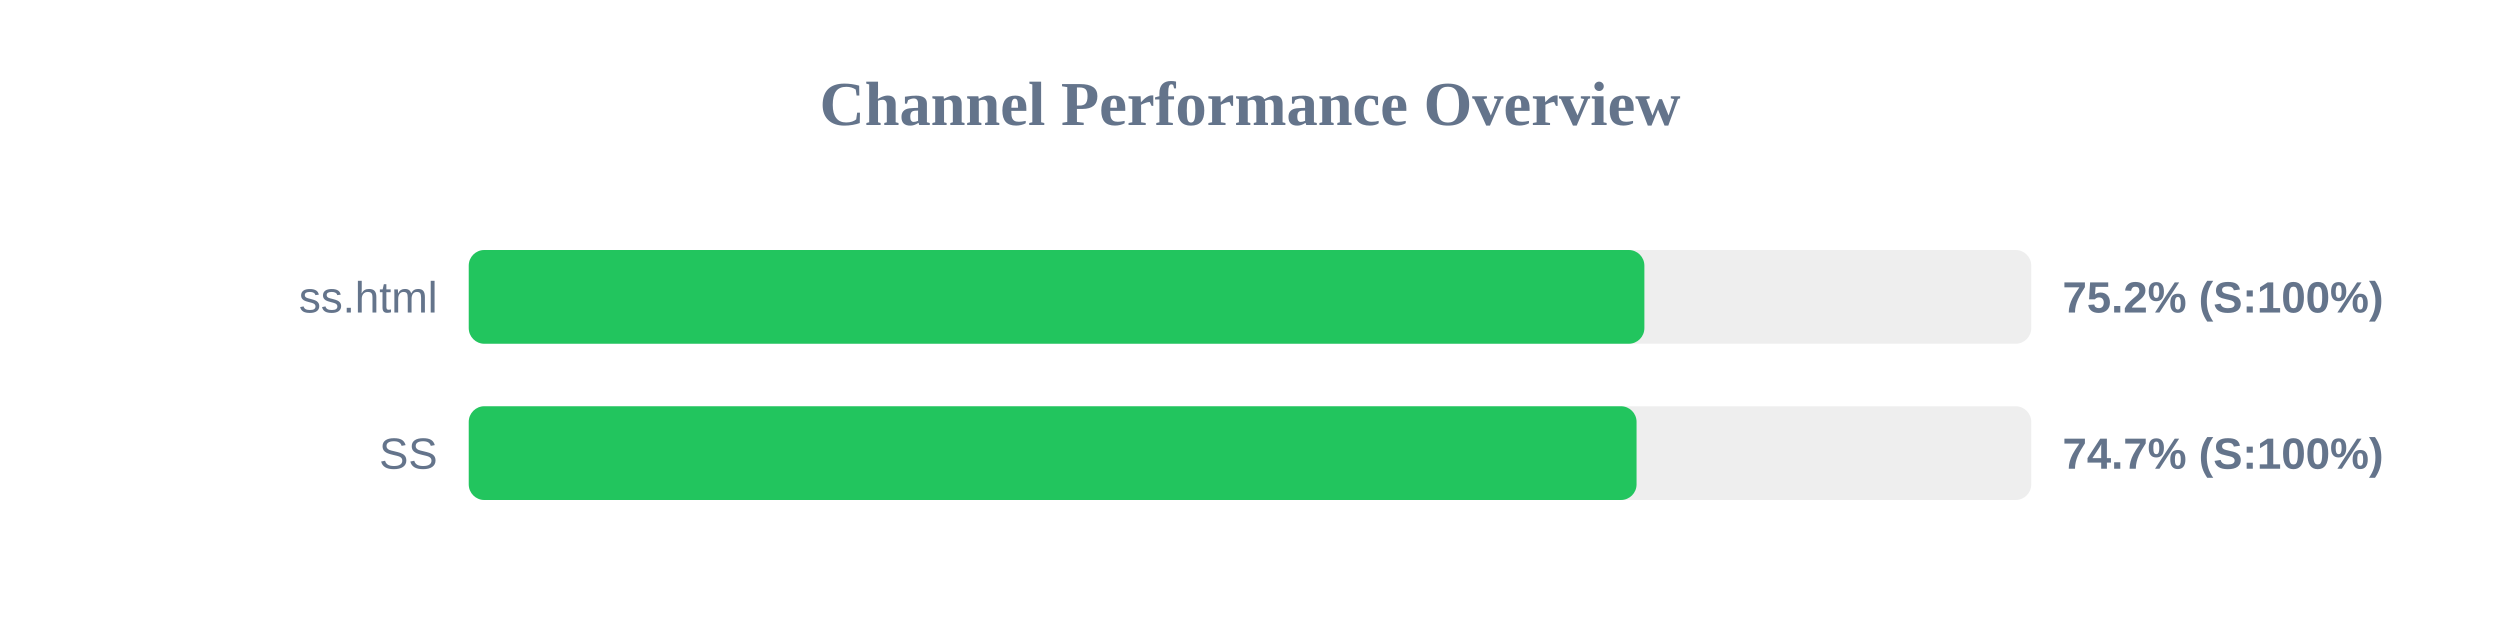
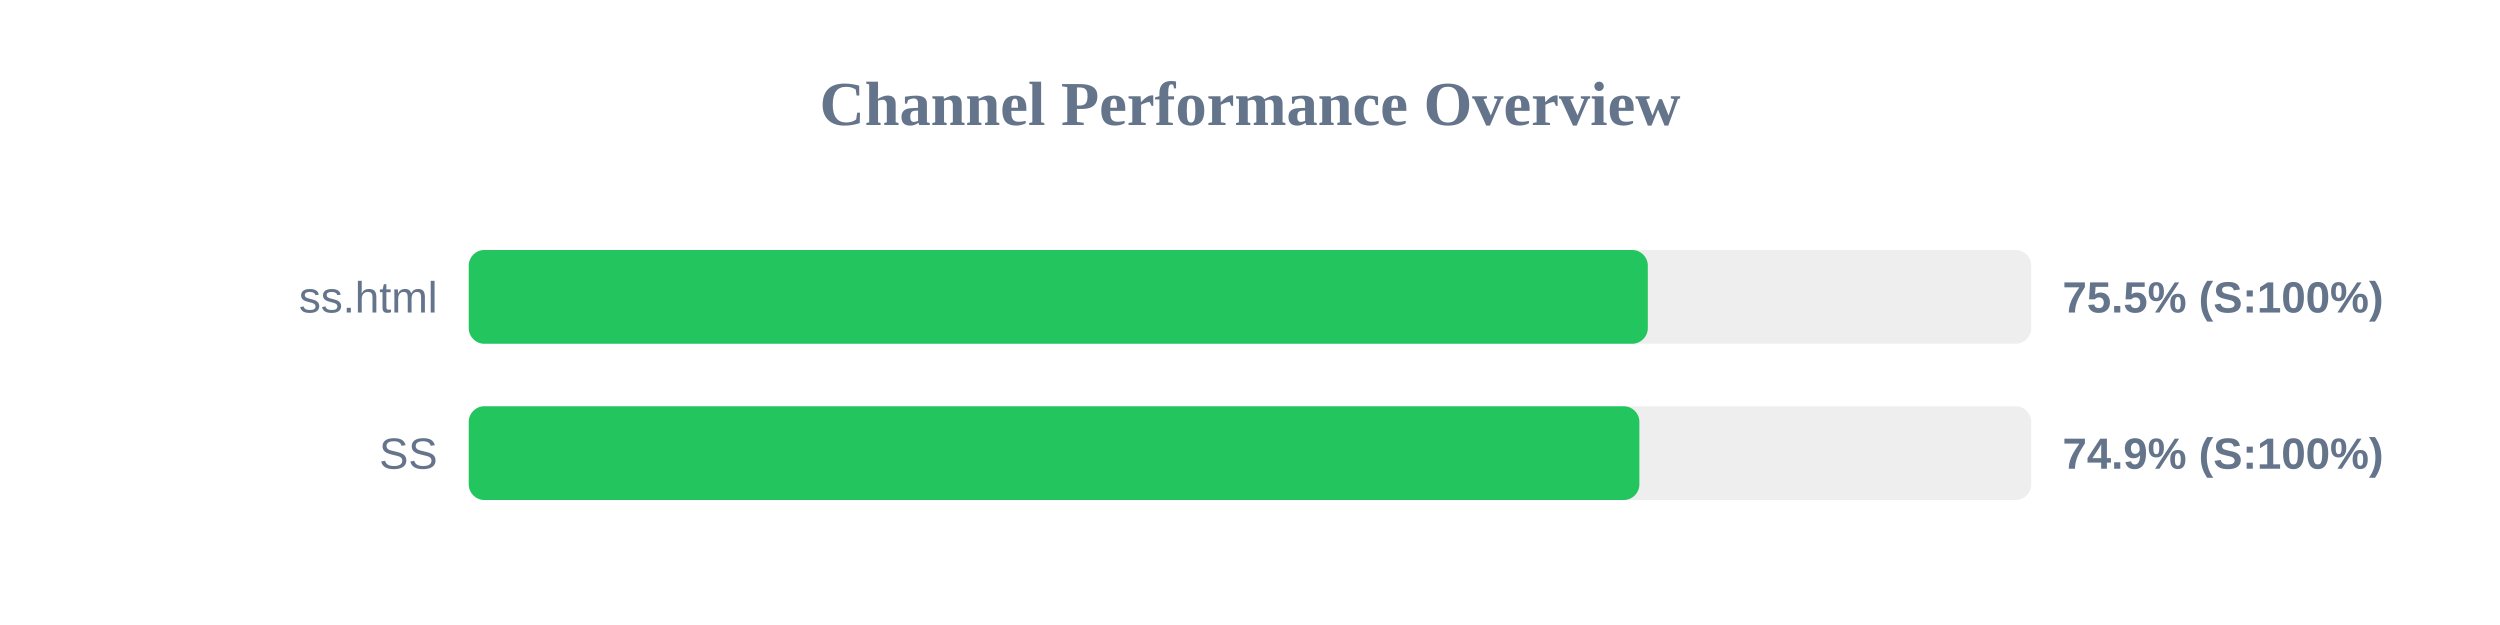
<svg xmlns="http://www.w3.org/2000/svg" width="800" height="200" version="1.1">
  <style>
        .row { font: 14px Arial; fill: #64748b; }
        .score { font: bold 14px Arial; fill: #64748b; }
    </style>
  <text x="400" y="40" text-anchor="middle" font-size="20px" font-weight="bold" fill="#64748b">Channel Performance Overview</text>
  <rect x="150" y="80" width="500" height="30" fill="#eee" rx="5" />
-   <rect x="150" y="80" width="376.2" height="30" fill="#22c55e" rx="5" />
+   <rect x="150" y="80" width="377.3" height="30" fill="#22c55e" rx="5" />
  <text x="140" y="100" text-anchor="end" class="row">ss.html</text>
-   <text x="660" y="100" text-anchor="start" class="score">75.2% (S:100%)</text>
+   <text x="660" y="100" text-anchor="start" class="score">75.5% (S:100%)</text>
  <rect x="150" y="130" width="500" height="30" fill="#eee" rx="5" />
-   <rect x="150" y="130" width="373.7" height="30" fill="#22c55e" rx="5" />
+   <rect x="150" y="130" width="374.6" height="30" fill="#22c55e" rx="5" />
  <text x="140" y="150" text-anchor="end" class="row">SS</text>
-   <text x="660" y="150" text-anchor="start" class="score">74.7% (S:100%)</text>
+   <text x="660" y="150" text-anchor="start" class="score">74.9% (S:100%)</text>
</svg>
